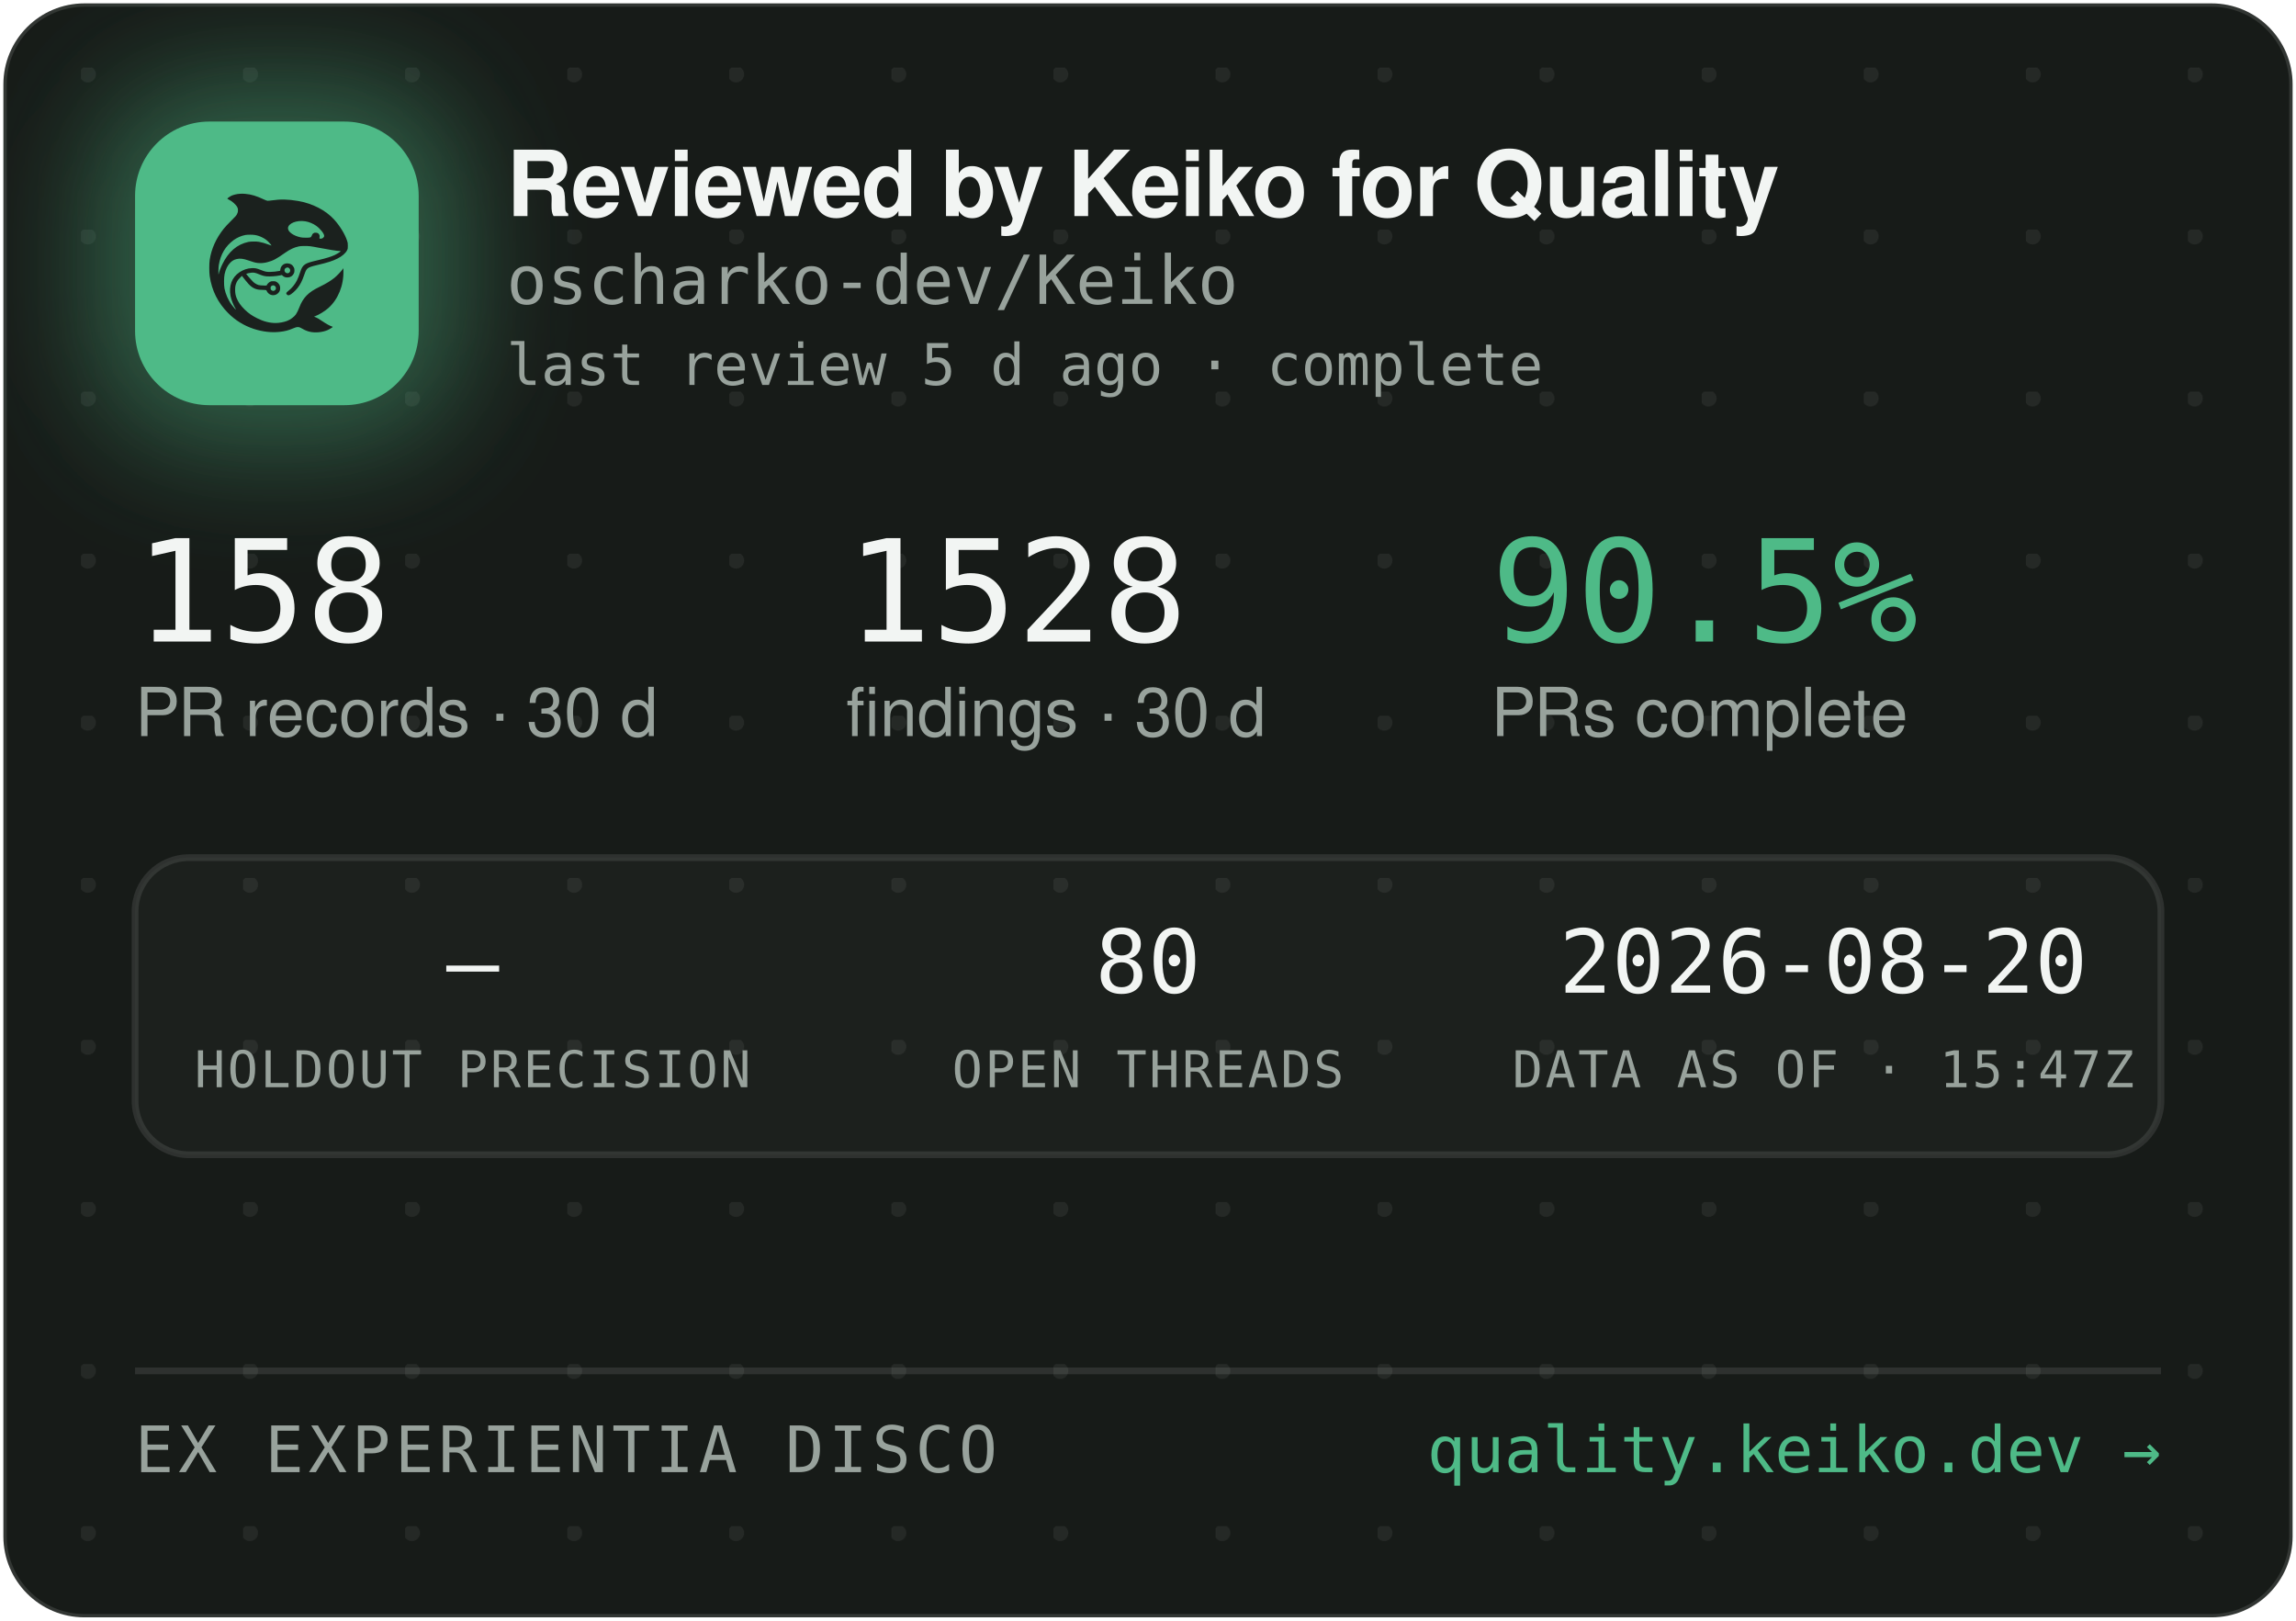
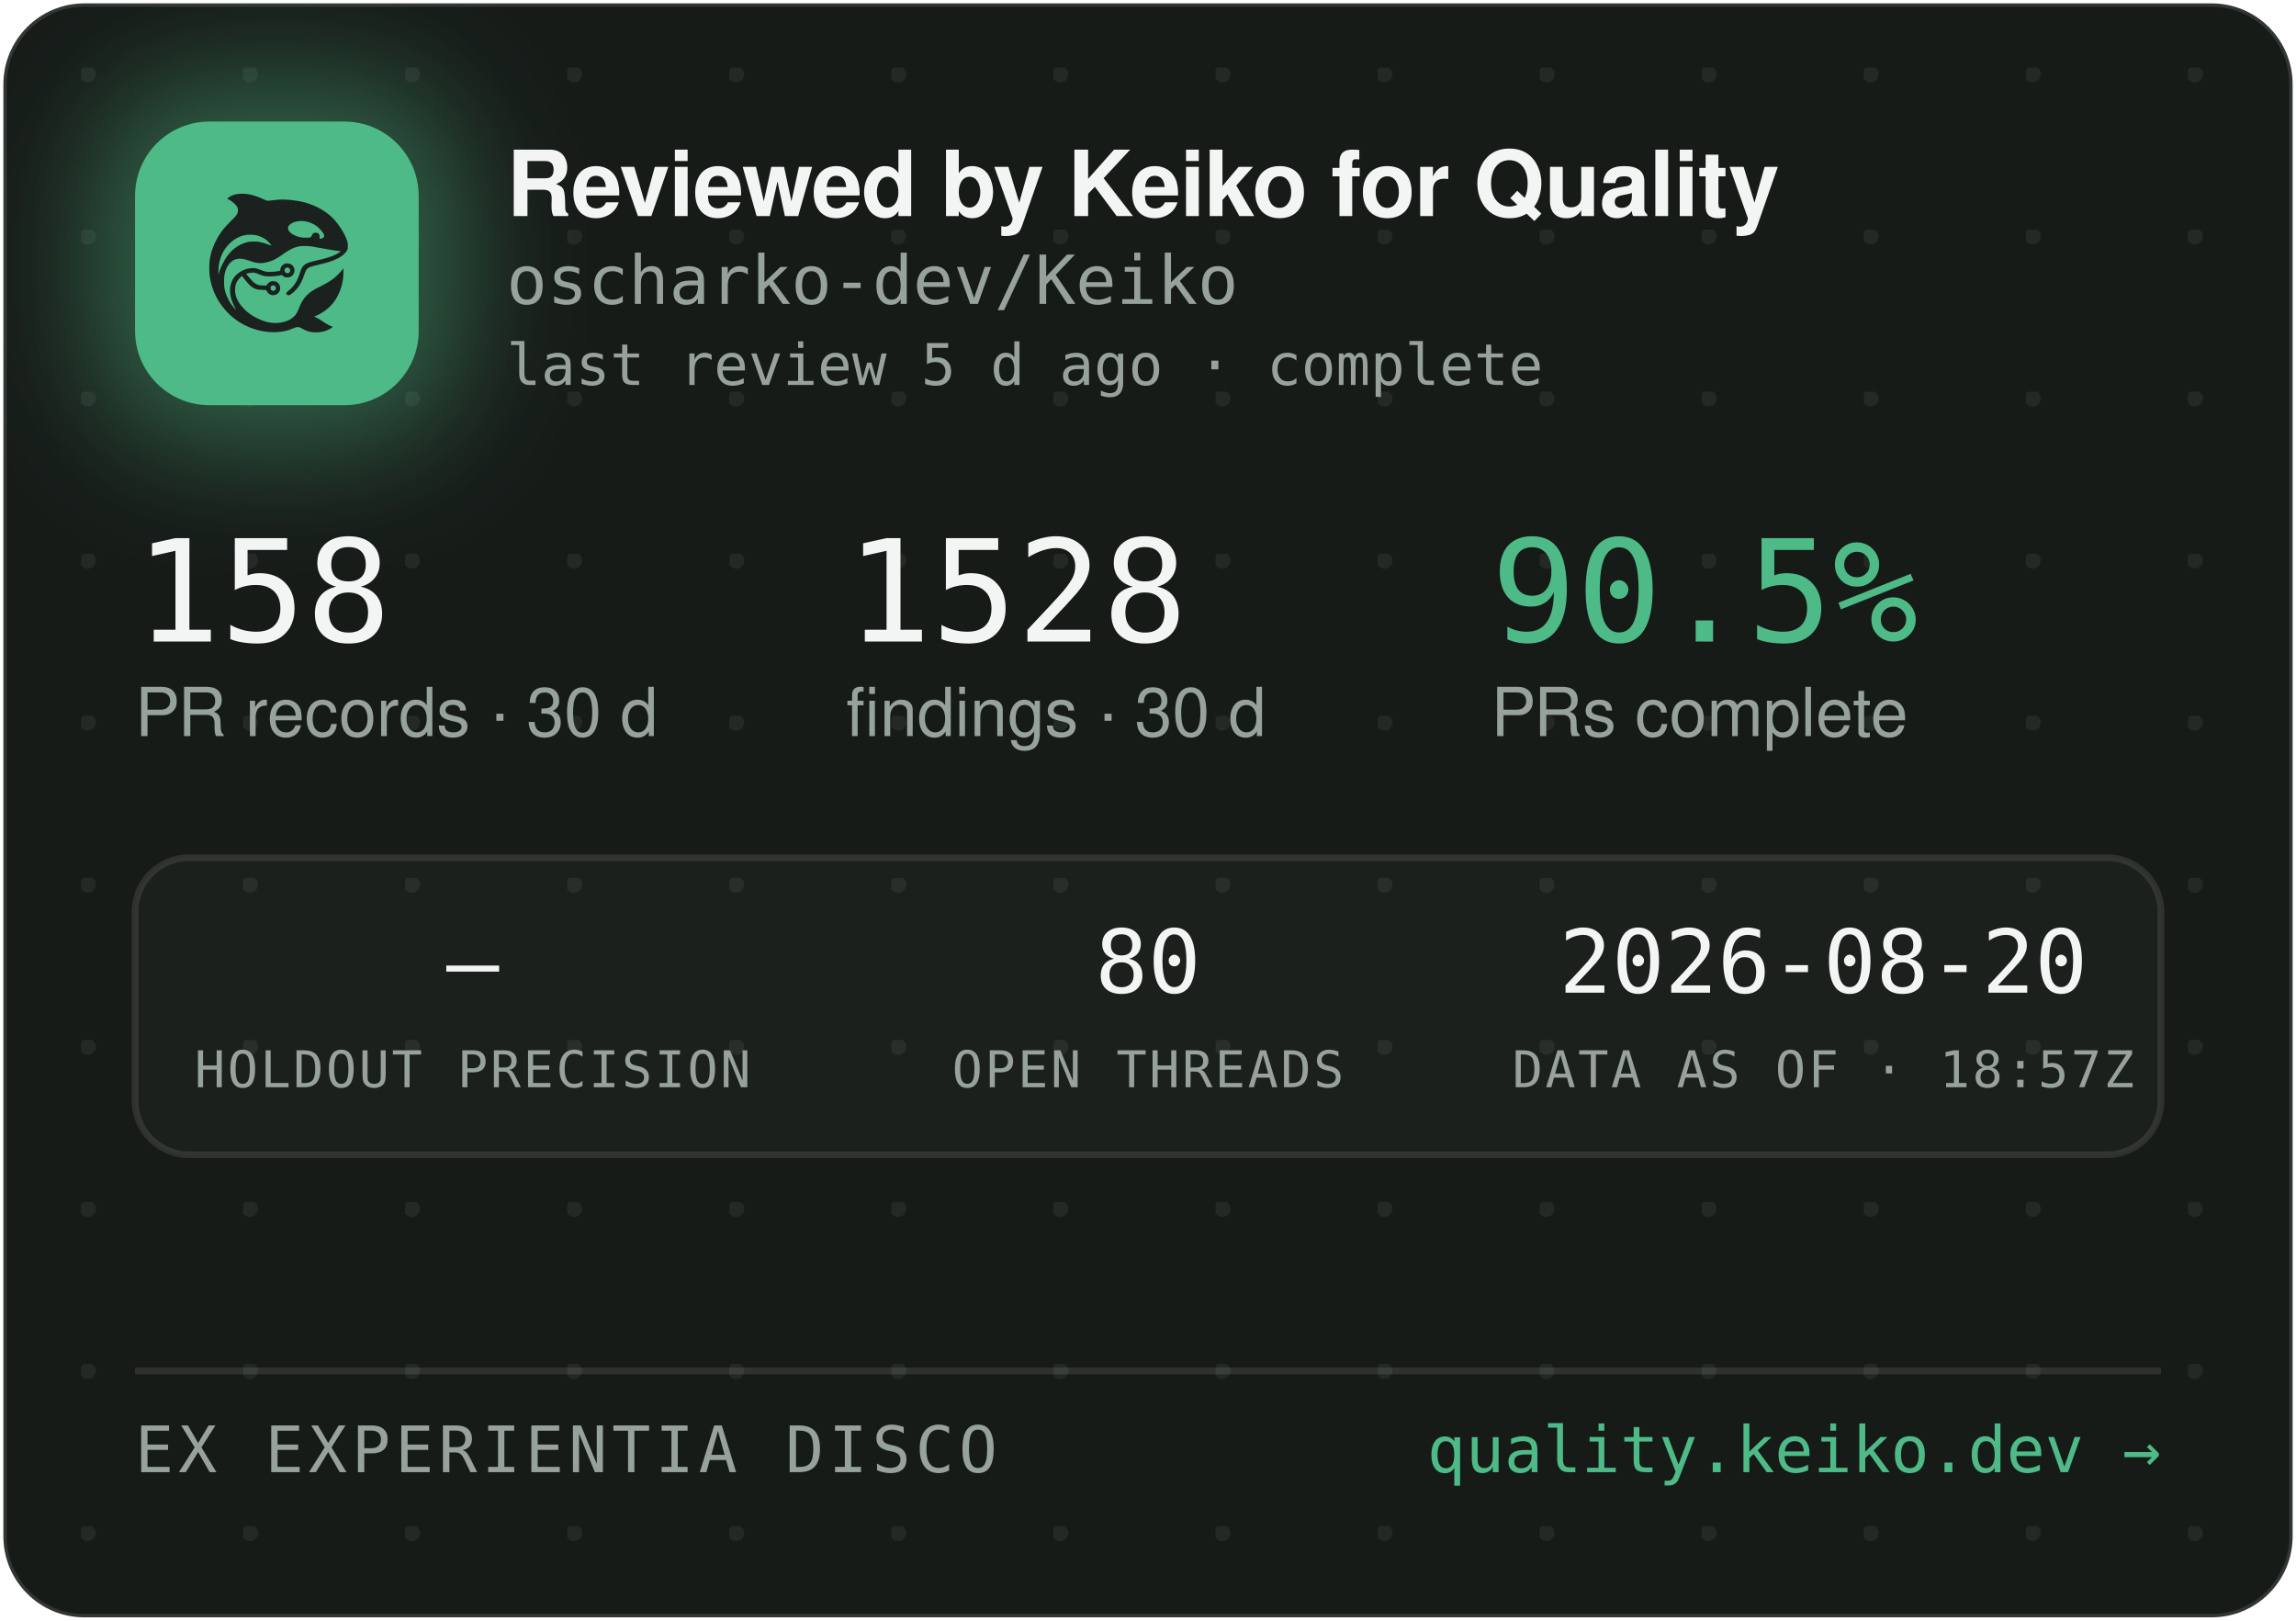
<svg xmlns="http://www.w3.org/2000/svg" width="340" height="240" viewBox="0 0 340 240" role="img" aria-label="Reviewed by Keiko for Quality — oscharko-dev/Keiko">
  <defs>
    <pattern id="dots" width="24" height="24" patternUnits="userSpaceOnUse" x="12" y="10">
      <circle cx="1" cy="1" r="1.2" fill="rgba(233,237,235,0.07)" />
    </pattern>
    <filter id="glow" x="-60%" y="-60%" width="220%" height="220%">
      <feGaussianBlur stdDeviation="9" />
    </filter>
    <clipPath id="card">
      <rect x="0.5" y="0.5" width="339" height="239" rx="12" />
    </clipPath>
  </defs>
  <rect x="0.5" y="0.5" width="339" height="239" rx="12" fill="#171B18" stroke="rgba(255,255,255,0.12)" />
  <rect x="0.5" y="0.5" width="339" height="239" rx="12" fill="url(#dots)" />
  <g clip-path="url(#card)">
    <rect x="14" y="12" width="54" height="54" rx="16" fill="rgba(78,186,135,0.45)" filter="url(#glow)" />
    <rect x="20" y="18" width="42" height="42" rx="11" fill="#4EBA87" />
    <g transform="translate(24,22) scale(0.03320312)">
      <g transform="translate(1024 0) scale(-1 1)">
        <g transform="translate(1024, 1024) scale(-0.1, -0.1)" fill="#1B211E" stroke="none">
          <path d="M3465 8223 c-144 -8 -314 -52 -408 -105 -69 -39 -146 -99 -146 -113 0 -5 30 -24 68 -42 146 -70 323 -229 377 -340 25 -49 29 -70 29 -138 -1 -72 -5 -88 -39 -160 -36 -75 -54 -95 -265 -305 -134 -132 -270 -279 -331 -355 -339 -425 -552 -896 -626 -1390 -25 -165 -25 -549 0 -720 92 -645 368 -1196 826 -1655 322 -324 710 -562 1145 -704 389 -126 793 -172 1155 -130 235 27 377 63 579 149 205 87 268 86 423 -7 102 -62 231 -115 335 -138 247 -56 562 -26 794 74 92 40 244 136 232 146 -4 3 -26 12 -48 19 -86 28 -246 116 -385 211 -162 112 -284 182 -357 207 l-48 17 40 15 c185 70 436 223 595 363 438 386 695 1014 678 1663 l-3 120 -50 -70 c-64 -90 -248 -280 -350 -362 -171 -136 -366 -255 -645 -391 -288 -140 -442 -243 -590 -391 -136 -137 -247 -316 -325 -526 -47 -127 -114 -262 -160 -326 -79 -107 -237 -224 -384 -283 -136 -55 -355 -96 -514 -96 -274 0 -548 71 -832 215 -242 123 -375 216 -553 389 -175 171 -287 332 -361 517 -44 114 -63 216 -63 359 0 152 17 233 74 350 35 70 59 102 136 179 l95 94 21 -29 c55 -75 219 -277 277 -338 171 -183 337 -256 582 -256 56 0 126 -3 155 -7 53 -6 54 -7 76 -57 30 -66 97 -128 172 -156 151 -57 318 11 395 160 33 62 34 193 3 261 -30 64 -88 125 -148 157 -44 23 -63 27 -141 27 -78 0 -97 -4 -140 -27 -58 -30 -131 -105 -141 -142 -6 -25 -8 -26 -93 -26 -47 0 -131 5 -186 10 -87 8 -111 15 -182 51 -45 22 -109 66 -143 96 -59 53 -326 361 -319 367 14 11 179 47 241 52 102 9 177 -7 318 -66 158 -66 243 -89 357 -99 157 -12 413 5 582 40 l93 19 44 -39 c59 -52 135 -75 228 -69 117 8 212 72 262 176 23 47 28 71 28 138 0 70 -4 89 -29 138 -55 110 -145 167 -270 174 -65 3 -91 0 -137 -18 -107 -40 -183 -140 -195 -257 l-6 -52 -51 -11 c-104 -23 -285 -41 -411 -42 -149 -1 -211 12 -402 88 -186 74 -256 88 -403 81 -193 -8 -377 -70 -546 -182 -342 -228 -485 -611 -399 -1064 30 -157 119 -388 209 -541 20 -35 35 -64 33 -66 -8 -8 -111 108 -190 214 -154 206 -278 489 -324 737 -28 154 -25 492 6 635 46 216 133 391 256 514 82 82 161 128 271 156 152 39 300 23 529 -57 217 -76 308 -101 410 -114 137 -17 284 -7 426 30 272 70 414 145 809 425 217 153 399 238 610 283 64 14 129 18 265 18 197 0 269 -9 615 -76 461 -89 843 -149 952 -149 41 0 41 0 23 -20 -28 -31 -169 -119 -254 -158 -167 -77 -388 -145 -716 -222 -399 -93 -508 -128 -608 -194 -102 -68 -160 -160 -217 -346 -35 -115 -102 -286 -149 -378 -85 -168 -227 -341 -377 -458 -105 -82 -115 -107 -69 -162 29 -34 65 -44 109 -29 86 29 261 181 371 322 126 162 201 309 295 581 61 176 90 232 145 283 62 57 163 93 470 165 439 104 640 169 863 278 206 100 368 240 434 375 32 67 33 71 33 198 -1 120 -3 138 -34 229 -98 294 -319 655 -573 936 -381 421 -968 723 -1618 834 -448 76 -767 83 -1169 25 -80 -12 -165 -19 -190 -17 -26 3 -90 26 -146 53 -343 162 -576 233 -842 255 -114 9 -141 10 -248 3z m2926 -1227 c164 -27 346 -102 485 -202 181 -129 354 -348 354 -448 0 -64 -75 -126 -154 -126 -60 0 -63 4 -52 70 8 50 7 65 -9 100 -29 64 -74 93 -151 98 -54 4 -70 1 -107 -21 -42 -25 -61 -52 -91 -129 -25 -64 -55 -73 -246 -73 -121 0 -187 5 -248 18 -318 70 -556 242 -556 402 0 218 388 374 775 311z m-2249 -611 c119 -21 208 -50 321 -106 114 -56 177 -100 266 -184 67 -63 157 -173 148 -181 -2 -3 -61 18 -130 45 -131 52 -298 100 -427 122 -113 20 -367 17 -470 -4 -502 -106 -885 -433 -1160 -992 -70 -142 -160 -379 -160 -424 0 -9 -5 -23 -11 -31 -13 -19 -5 316 10 410 80 482 295 846 661 1117 145 107 350 197 522 228 100 18 326 18 430 0z m1485 -1456 c95 -36 119 -159 42 -223 -78 -66 -209 -1 -209 104 0 60 33 100 99 121 36 10 36 10 68 -2z m-591 -822 c29 -26 37 -42 40 -77 6 -54 -9 -86 -55 -117 -41 -28 -70 -29 -119 -4 -44 22 -62 55 -62 112 0 51 13 75 53 99 50 31 101 26 143 -13z" />
        </g>
      </g>
    </g>
    <text x="75" y="32" font-family="-apple-system,'Segoe UI',Helvetica,Arial,sans-serif" font-size="13.5" font-weight="650" letter-spacing="-0.14" fill="#F2F5F3">Reviewed by Keiko for Quality</text>
    <text x="75" y="45" font-family="'JetBrains Mono',SFMono-Regular,Consolas,Menlo,monospace" font-size="10" fill="#98A29C">oscharko-dev/Keiko</text>
    <text x="75" y="57" font-family="'JetBrains Mono',SFMono-Regular,Consolas,Menlo,monospace" font-size="8.5" fill="#98A29C">last review 5 d ago · complete</text>
    <text x="20" y="95" font-family="'JetBrains Mono',SFMono-Regular,Consolas,Menlo,monospace" font-size="21" fill="#F2F5F3">158</text>
    <text x="20" y="109" font-family="-apple-system,'Segoe UI',Helvetica,Arial,sans-serif" font-size="10" fill="#98A29C">PR records · 30 d</text>
    <text x="125.3" y="95" font-family="'JetBrains Mono',SFMono-Regular,Consolas,Menlo,monospace" font-size="21" fill="#F2F5F3">1528</text>
    <text x="125.3" y="109" font-family="-apple-system,'Segoe UI',Helvetica,Arial,sans-serif" font-size="10" fill="#98A29C">findings · 30 d</text>
    <text x="220.8" y="95" font-family="'JetBrains Mono',SFMono-Regular,Consolas,Menlo,monospace" font-size="21" fill="#4EBA87">90.5%</text>
    <text x="220.8" y="109" font-family="-apple-system,'Segoe UI',Helvetica,Arial,sans-serif" font-size="10" fill="#98A29C">PRs complete</text>
    <rect x="20" y="127" width="300" height="44" rx="8" fill="rgba(255,255,255,0.025)" stroke="rgba(255,255,255,0.1)" />
    <text x="70" y="147" text-anchor="middle" font-family="'JetBrains Mono',SFMono-Regular,Consolas,Menlo,monospace" font-size="13" fill="#F2F5F3">—</text>
    <text x="70" y="161" text-anchor="middle" font-family="'JetBrains Mono',SFMono-Regular,Consolas,Menlo,monospace" font-size="7.5" letter-spacing="0.35" fill="#98A29C">HOLDOUT PRECISION</text>
    <text x="170" y="147" text-anchor="middle" font-family="'JetBrains Mono',SFMono-Regular,Consolas,Menlo,monospace" font-size="13" fill="#F2F5F3">80</text>
    <text x="170" y="161" text-anchor="middle" font-family="'JetBrains Mono',SFMono-Regular,Consolas,Menlo,monospace" font-size="7.5" letter-spacing="0.35" fill="#98A29C">OPEN THREADS</text>
    <text x="270" y="147" text-anchor="middle" font-family="'JetBrains Mono',SFMono-Regular,Consolas,Menlo,monospace" font-size="13" fill="#F2F5F3">2026-08-20</text>
-     <text x="270" y="161" text-anchor="middle" font-family="'JetBrains Mono',SFMono-Regular,Consolas,Menlo,monospace" font-size="7.5" letter-spacing="0.35" fill="#98A29C">DATA AS OF · 15:47Z</text>
+     <text x="270" y="161" text-anchor="middle" font-family="'JetBrains Mono',SFMono-Regular,Consolas,Menlo,monospace" font-size="7.5" letter-spacing="0.35" fill="#98A29C">DATA AS OF · 18:57Z</text>
    <line x1="20" y1="203" x2="320" y2="203" stroke="rgba(255,255,255,0.1)" />
    <text x="20" y="218" font-family="'JetBrains Mono',SFMono-Regular,Consolas,Menlo,monospace" font-size="9.5" letter-spacing="0.7" fill="#98A29C">EX EXPERIENTIA DISCO</text>
    <text x="320" y="218" text-anchor="end" font-family="'JetBrains Mono',SFMono-Regular,Consolas,Menlo,monospace" font-size="9.5" fill="#4EBA87">quality.keiko.dev →</text>
  </g>
</svg>
